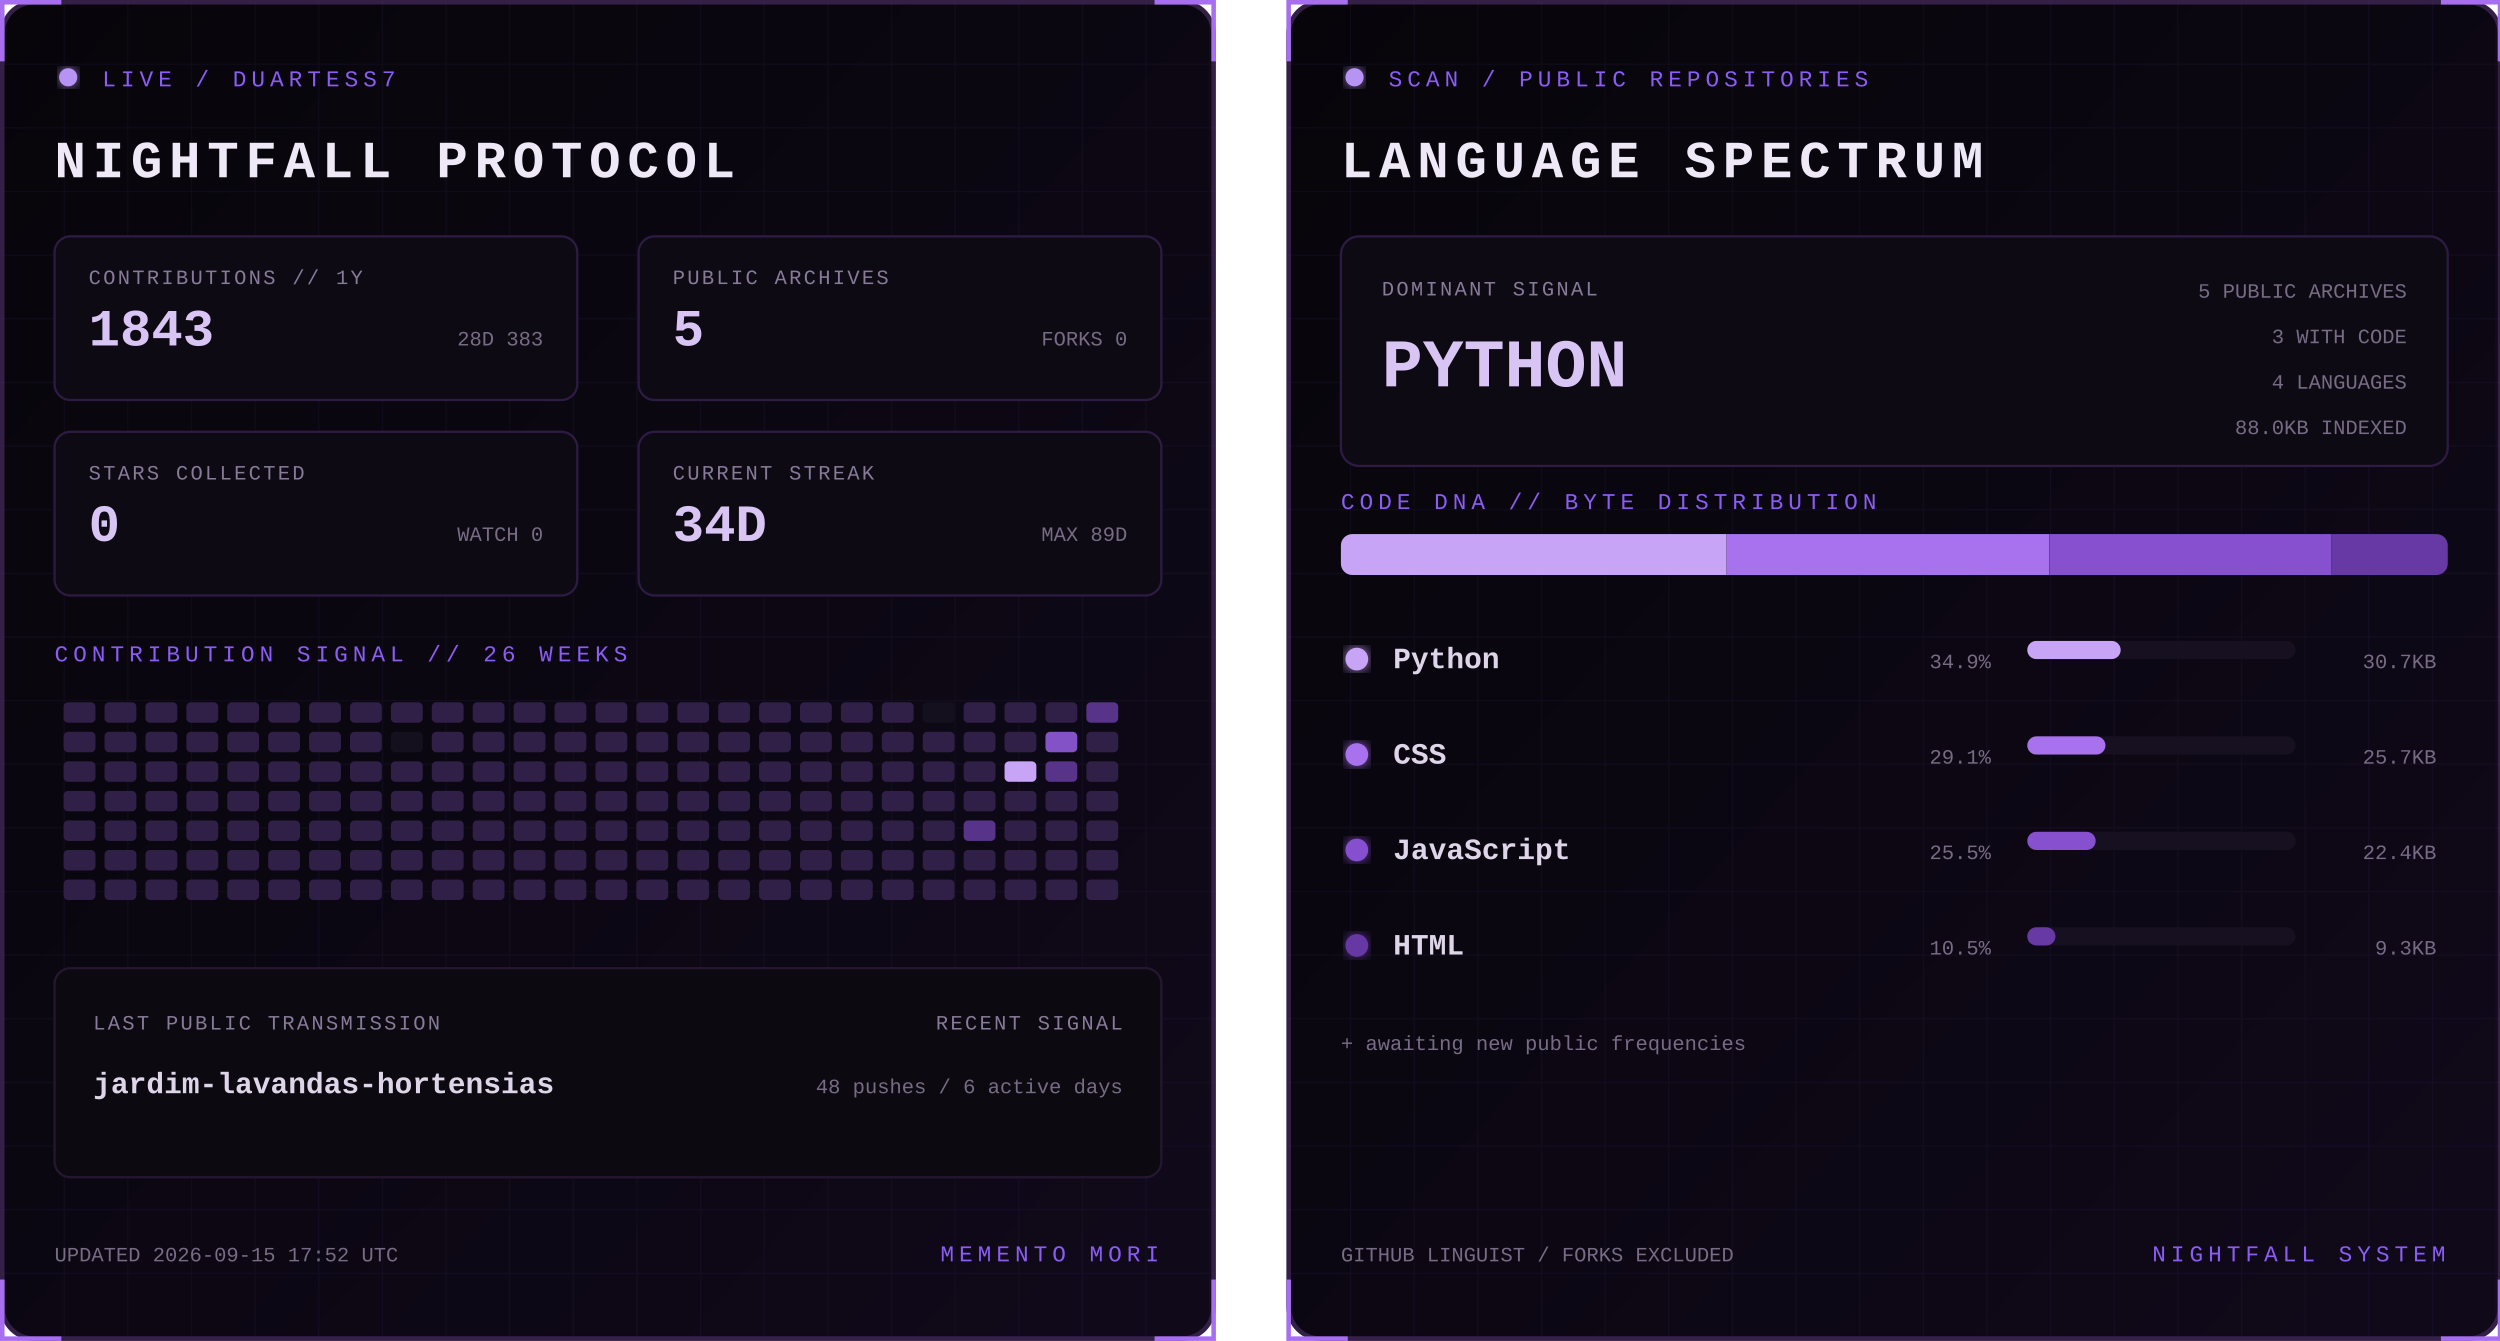
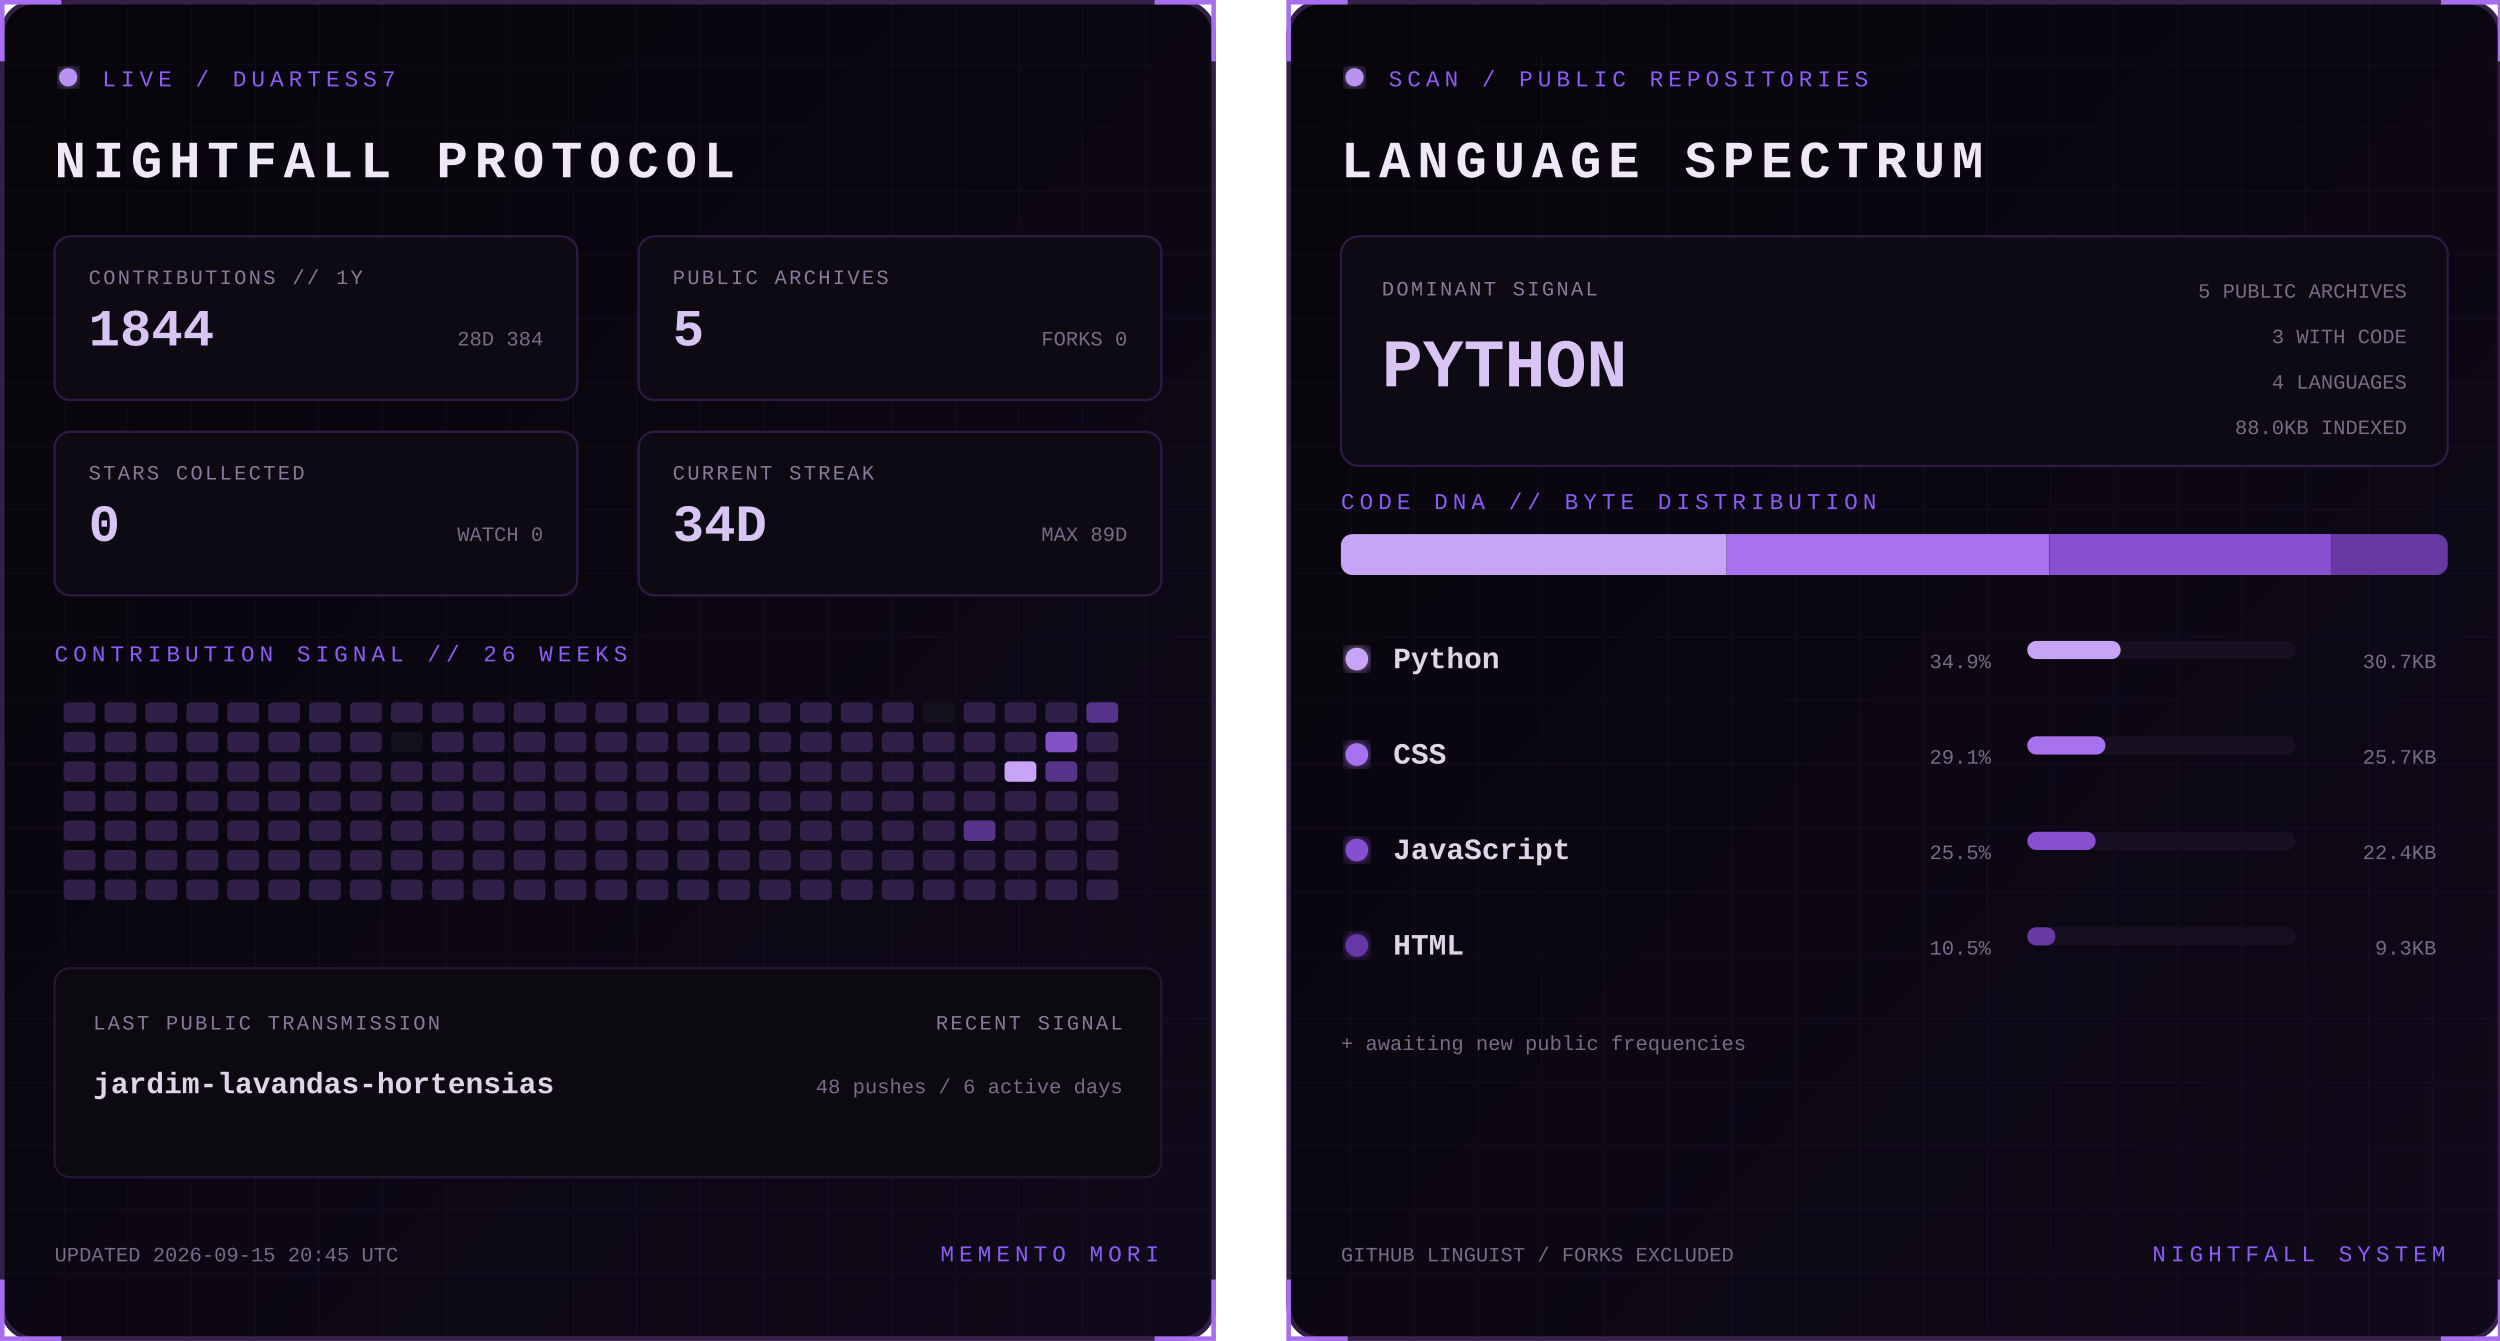
<svg xmlns="http://www.w3.org/2000/svg" width="1100" height="590" viewBox="0 0 1100 590" role="img" aria-labelledby="title desc">
  <defs>
    <linearGradient id="bg" x1="0" y1="0" x2="1" y2="1">
      <stop stop-color="#07050a" />
      <stop offset="1" stop-color="#10091a" />
    </linearGradient>
    <filter id="glow">
      <feGaussianBlur stdDeviation="3" result="b" />
      <feMerge>
        <feMergeNode in="b" />
        <feMergeNode in="SourceGraphic" />
      </feMerge>
    </filter>
    <pattern id="grid" width="28" height="28" patternUnits="userSpaceOnUse">
      <path d="M28 0H0V28" fill="none" stroke="#8b5cf6" stroke-opacity=".055" />
    </pattern>
    <clipPath id="dna">
      <rect x="24" y="235" width="487" height="18" rx="5" />
    </clipPath>
    <style>
      text { font-family: Consolas, 'Courier New', monospace; }
      .kicker { fill:#8b5cf6; font-size:10px; letter-spacing:2.2px; }
      .title { fill:#eee8f7; font-size:23px; font-weight:700; letter-spacing:3px; }
      .label { fill:#887a99; font-size:9px; letter-spacing:1px; }
      .stat { fill:#d8c5f4; font-size:23px; font-weight:700; }
      .detail,.pct { fill:#776b85; font-size:9px; }
      .lang { fill:#ded5e8; font-size:13px; font-weight:700; }
      .hero { fill:#d8c5f4; font-size:30px; font-weight:700; }
      .blink { animation:blink 1.6s step-end infinite; }
      @keyframes blink { 50% { opacity:.25 } }
    </style>
  </defs>
  <g>
    <rect x="1" y="1" width="533" height="588" rx="14" fill="url(#bg)" stroke="#342047" stroke-width="2" />
    <rect x="1" y="1" width="533" height="588" rx="14" fill="url(#grid)" />
    <path d="M27 1H1v26 M508 1h26v26 M534 563v26h-26 M27 589H1v-26" stroke="#a76ff0" stroke-width="2" fill="none" />
    <circle cx="30" cy="34" r="4" fill="#b794f4" filter="url(#glow)" class="blink" />
    <text x="45" y="38" class="kicker">LIVE / DUARTESS7</text>
    <text x="24" y="78" class="title">NIGHTFALL PROTOCOL</text>
    <g transform="translate(24 104)">
      <rect width="230" height="72" rx="7" fill="#0d0a13" stroke="#2d1b43" />
      <text x="15" y="21" class="label">CONTRIBUTIONS // 1Y</text>
-       <text x="15" y="48" class="stat">1843</text>
-       <text x="215" y="48" text-anchor="end" class="detail">28D 383</text>
+       <text x="15" y="48" class="stat">1844</text>
+       <text x="215" y="48" text-anchor="end" class="detail">28D 384</text>
    </g>
    <g transform="translate(281 104)">
      <rect width="230" height="72" rx="7" fill="#0d0a13" stroke="#2d1b43" />
      <text x="15" y="21" class="label">PUBLIC ARCHIVES</text>
      <text x="15" y="48" class="stat">5</text>
      <text x="215" y="48" text-anchor="end" class="detail">FORKS 0</text>
    </g>
    <g transform="translate(24 190)">
      <rect width="230" height="72" rx="7" fill="#0d0a13" stroke="#2d1b43" />
      <text x="15" y="21" class="label">STARS COLLECTED</text>
      <text x="15" y="48" class="stat">0</text>
      <text x="215" y="48" text-anchor="end" class="detail">WATCH 0</text>
    </g>
    <g transform="translate(281 190)">
      <rect width="230" height="72" rx="7" fill="#0d0a13" stroke="#2d1b43" />
      <text x="15" y="21" class="label">CURRENT STREAK</text>
      <text x="15" y="48" class="stat">34D</text>
      <text x="215" y="48" text-anchor="end" class="detail">MAX 89D</text>
    </g>
    <text x="24" y="291" class="kicker">CONTRIBUTION SIGNAL // 26 WEEKS</text>
    <g>
      <rect x="28" y="309" width="14" height="9" rx="2" fill="#302047" />
      <rect x="28" y="322" width="14" height="9" rx="2" fill="#302047" />
      <rect x="28" y="335" width="14" height="9" rx="2" fill="#302047" />
      <rect x="28" y="348" width="14" height="9" rx="2" fill="#302047" />
      <rect x="28" y="361" width="14" height="9" rx="2" fill="#302047" />
      <rect x="28" y="374" width="14" height="9" rx="2" fill="#302047" />
      <rect x="28" y="387" width="14" height="9" rx="2" fill="#302047" />
      <rect x="46" y="309" width="14" height="9" rx="2" fill="#302047" />
      <rect x="46" y="322" width="14" height="9" rx="2" fill="#302047" />
      <rect x="46" y="335" width="14" height="9" rx="2" fill="#302047" />
      <rect x="46" y="348" width="14" height="9" rx="2" fill="#302047" />
      <rect x="46" y="361" width="14" height="9" rx="2" fill="#302047" />
      <rect x="46" y="374" width="14" height="9" rx="2" fill="#302047" />
      <rect x="46" y="387" width="14" height="9" rx="2" fill="#302047" />
      <rect x="64" y="309" width="14" height="9" rx="2" fill="#302047" />
      <rect x="64" y="322" width="14" height="9" rx="2" fill="#302047" />
      <rect x="64" y="335" width="14" height="9" rx="2" fill="#302047" />
      <rect x="64" y="348" width="14" height="9" rx="2" fill="#302047" />
      <rect x="64" y="361" width="14" height="9" rx="2" fill="#302047" />
      <rect x="64" y="374" width="14" height="9" rx="2" fill="#302047" />
      <rect x="64" y="387" width="14" height="9" rx="2" fill="#302047" />
      <rect x="82" y="309" width="14" height="9" rx="2" fill="#302047" />
      <rect x="82" y="322" width="14" height="9" rx="2" fill="#302047" />
      <rect x="82" y="335" width="14" height="9" rx="2" fill="#302047" />
      <rect x="82" y="348" width="14" height="9" rx="2" fill="#302047" />
      <rect x="82" y="361" width="14" height="9" rx="2" fill="#302047" />
      <rect x="82" y="374" width="14" height="9" rx="2" fill="#302047" />
      <rect x="82" y="387" width="14" height="9" rx="2" fill="#302047" />
      <rect x="100" y="309" width="14" height="9" rx="2" fill="#302047" />
      <rect x="100" y="322" width="14" height="9" rx="2" fill="#302047" />
      <rect x="100" y="335" width="14" height="9" rx="2" fill="#302047" />
      <rect x="100" y="348" width="14" height="9" rx="2" fill="#302047" />
      <rect x="100" y="361" width="14" height="9" rx="2" fill="#302047" />
      <rect x="100" y="374" width="14" height="9" rx="2" fill="#302047" />
      <rect x="100" y="387" width="14" height="9" rx="2" fill="#302047" />
      <rect x="118" y="309" width="14" height="9" rx="2" fill="#302047" />
      <rect x="118" y="322" width="14" height="9" rx="2" fill="#302047" />
      <rect x="118" y="335" width="14" height="9" rx="2" fill="#302047" />
      <rect x="118" y="348" width="14" height="9" rx="2" fill="#302047" />
      <rect x="118" y="361" width="14" height="9" rx="2" fill="#302047" />
      <rect x="118" y="374" width="14" height="9" rx="2" fill="#302047" />
      <rect x="118" y="387" width="14" height="9" rx="2" fill="#302047" />
      <rect x="136" y="309" width="14" height="9" rx="2" fill="#302047" />
      <rect x="136" y="322" width="14" height="9" rx="2" fill="#302047" />
      <rect x="136" y="335" width="14" height="9" rx="2" fill="#302047" />
      <rect x="136" y="348" width="14" height="9" rx="2" fill="#302047" />
      <rect x="136" y="361" width="14" height="9" rx="2" fill="#302047" />
      <rect x="136" y="374" width="14" height="9" rx="2" fill="#302047" />
      <rect x="136" y="387" width="14" height="9" rx="2" fill="#302047" />
      <rect x="154" y="309" width="14" height="9" rx="2" fill="#302047" />
      <rect x="154" y="322" width="14" height="9" rx="2" fill="#302047" />
      <rect x="154" y="335" width="14" height="9" rx="2" fill="#302047" />
      <rect x="154" y="348" width="14" height="9" rx="2" fill="#302047" />
      <rect x="154" y="361" width="14" height="9" rx="2" fill="#302047" />
      <rect x="154" y="374" width="14" height="9" rx="2" fill="#302047" />
      <rect x="154" y="387" width="14" height="9" rx="2" fill="#302047" />
      <rect x="172" y="309" width="14" height="9" rx="2" fill="#302047" />
      <rect x="172" y="322" width="14" height="9" rx="2" fill="#15101d" />
      <rect x="172" y="335" width="14" height="9" rx="2" fill="#302047" />
      <rect x="172" y="348" width="14" height="9" rx="2" fill="#302047" />
      <rect x="172" y="361" width="14" height="9" rx="2" fill="#302047" />
      <rect x="172" y="374" width="14" height="9" rx="2" fill="#302047" />
      <rect x="172" y="387" width="14" height="9" rx="2" fill="#302047" />
      <rect x="190" y="309" width="14" height="9" rx="2" fill="#302047" />
      <rect x="190" y="322" width="14" height="9" rx="2" fill="#302047" />
      <rect x="190" y="335" width="14" height="9" rx="2" fill="#302047" />
      <rect x="190" y="348" width="14" height="9" rx="2" fill="#302047" />
      <rect x="190" y="361" width="14" height="9" rx="2" fill="#302047" />
      <rect x="190" y="374" width="14" height="9" rx="2" fill="#302047" />
      <rect x="190" y="387" width="14" height="9" rx="2" fill="#302047" />
      <rect x="208" y="309" width="14" height="9" rx="2" fill="#302047" />
      <rect x="208" y="322" width="14" height="9" rx="2" fill="#302047" />
      <rect x="208" y="335" width="14" height="9" rx="2" fill="#302047" />
      <rect x="208" y="348" width="14" height="9" rx="2" fill="#302047" />
      <rect x="208" y="361" width="14" height="9" rx="2" fill="#302047" />
      <rect x="208" y="374" width="14" height="9" rx="2" fill="#302047" />
      <rect x="208" y="387" width="14" height="9" rx="2" fill="#302047" />
      <rect x="226" y="309" width="14" height="9" rx="2" fill="#302047" />
      <rect x="226" y="322" width="14" height="9" rx="2" fill="#302047" />
      <rect x="226" y="335" width="14" height="9" rx="2" fill="#302047" />
      <rect x="226" y="348" width="14" height="9" rx="2" fill="#302047" />
      <rect x="226" y="361" width="14" height="9" rx="2" fill="#302047" />
      <rect x="226" y="374" width="14" height="9" rx="2" fill="#302047" />
      <rect x="226" y="387" width="14" height="9" rx="2" fill="#302047" />
      <rect x="244" y="309" width="14" height="9" rx="2" fill="#302047" />
      <rect x="244" y="322" width="14" height="9" rx="2" fill="#302047" />
      <rect x="244" y="335" width="14" height="9" rx="2" fill="#302047" />
      <rect x="244" y="348" width="14" height="9" rx="2" fill="#302047" />
      <rect x="244" y="361" width="14" height="9" rx="2" fill="#302047" />
      <rect x="244" y="374" width="14" height="9" rx="2" fill="#302047" />
      <rect x="244" y="387" width="14" height="9" rx="2" fill="#302047" />
      <rect x="262" y="309" width="14" height="9" rx="2" fill="#302047" />
      <rect x="262" y="322" width="14" height="9" rx="2" fill="#302047" />
      <rect x="262" y="335" width="14" height="9" rx="2" fill="#302047" />
      <rect x="262" y="348" width="14" height="9" rx="2" fill="#302047" />
      <rect x="262" y="361" width="14" height="9" rx="2" fill="#302047" />
      <rect x="262" y="374" width="14" height="9" rx="2" fill="#302047" />
      <rect x="262" y="387" width="14" height="9" rx="2" fill="#302047" />
      <rect x="280" y="309" width="14" height="9" rx="2" fill="#302047" />
      <rect x="280" y="322" width="14" height="9" rx="2" fill="#302047" />
      <rect x="280" y="335" width="14" height="9" rx="2" fill="#302047" />
      <rect x="280" y="348" width="14" height="9" rx="2" fill="#302047" />
      <rect x="280" y="361" width="14" height="9" rx="2" fill="#302047" />
      <rect x="280" y="374" width="14" height="9" rx="2" fill="#302047" />
      <rect x="280" y="387" width="14" height="9" rx="2" fill="#302047" />
      <rect x="298" y="309" width="14" height="9" rx="2" fill="#302047" />
      <rect x="298" y="322" width="14" height="9" rx="2" fill="#302047" />
      <rect x="298" y="335" width="14" height="9" rx="2" fill="#302047" />
      <rect x="298" y="348" width="14" height="9" rx="2" fill="#302047" />
      <rect x="298" y="361" width="14" height="9" rx="2" fill="#302047" />
      <rect x="298" y="374" width="14" height="9" rx="2" fill="#302047" />
      <rect x="298" y="387" width="14" height="9" rx="2" fill="#302047" />
      <rect x="316" y="309" width="14" height="9" rx="2" fill="#302047" />
      <rect x="316" y="322" width="14" height="9" rx="2" fill="#302047" />
      <rect x="316" y="335" width="14" height="9" rx="2" fill="#302047" />
      <rect x="316" y="348" width="14" height="9" rx="2" fill="#302047" />
      <rect x="316" y="361" width="14" height="9" rx="2" fill="#302047" />
      <rect x="316" y="374" width="14" height="9" rx="2" fill="#302047" />
      <rect x="316" y="387" width="14" height="9" rx="2" fill="#302047" />
      <rect x="334" y="309" width="14" height="9" rx="2" fill="#302047" />
      <rect x="334" y="322" width="14" height="9" rx="2" fill="#302047" />
      <rect x="334" y="335" width="14" height="9" rx="2" fill="#302047" />
      <rect x="334" y="348" width="14" height="9" rx="2" fill="#302047" />
      <rect x="334" y="361" width="14" height="9" rx="2" fill="#302047" />
      <rect x="334" y="374" width="14" height="9" rx="2" fill="#302047" />
      <rect x="334" y="387" width="14" height="9" rx="2" fill="#302047" />
      <rect x="352" y="309" width="14" height="9" rx="2" fill="#302047" />
      <rect x="352" y="322" width="14" height="9" rx="2" fill="#302047" />
      <rect x="352" y="335" width="14" height="9" rx="2" fill="#302047" />
      <rect x="352" y="348" width="14" height="9" rx="2" fill="#302047" />
      <rect x="352" y="361" width="14" height="9" rx="2" fill="#302047" />
      <rect x="352" y="374" width="14" height="9" rx="2" fill="#302047" />
      <rect x="352" y="387" width="14" height="9" rx="2" fill="#302047" />
      <rect x="370" y="309" width="14" height="9" rx="2" fill="#302047" />
      <rect x="370" y="322" width="14" height="9" rx="2" fill="#302047" />
      <rect x="370" y="335" width="14" height="9" rx="2" fill="#302047" />
      <rect x="370" y="348" width="14" height="9" rx="2" fill="#302047" />
      <rect x="370" y="361" width="14" height="9" rx="2" fill="#302047" />
      <rect x="370" y="374" width="14" height="9" rx="2" fill="#302047" />
      <rect x="370" y="387" width="14" height="9" rx="2" fill="#302047" />
      <rect x="388" y="309" width="14" height="9" rx="2" fill="#302047" />
      <rect x="388" y="322" width="14" height="9" rx="2" fill="#302047" />
      <rect x="388" y="335" width="14" height="9" rx="2" fill="#302047" />
      <rect x="388" y="348" width="14" height="9" rx="2" fill="#302047" />
      <rect x="388" y="361" width="14" height="9" rx="2" fill="#302047" />
      <rect x="388" y="374" width="14" height="9" rx="2" fill="#302047" />
      <rect x="388" y="387" width="14" height="9" rx="2" fill="#302047" />
      <rect x="406" y="309" width="14" height="9" rx="2" fill="#15101d" />
      <rect x="406" y="322" width="14" height="9" rx="2" fill="#302047" />
      <rect x="406" y="335" width="14" height="9" rx="2" fill="#302047" />
      <rect x="406" y="348" width="14" height="9" rx="2" fill="#302047" />
      <rect x="406" y="361" width="14" height="9" rx="2" fill="#302047" />
      <rect x="406" y="374" width="14" height="9" rx="2" fill="#302047" />
      <rect x="406" y="387" width="14" height="9" rx="2" fill="#302047" />
      <rect x="424" y="309" width="14" height="9" rx="2" fill="#302047" />
      <rect x="424" y="322" width="14" height="9" rx="2" fill="#302047" />
      <rect x="424" y="335" width="14" height="9" rx="2" fill="#302047" />
      <rect x="424" y="348" width="14" height="9" rx="2" fill="#302047" />
      <rect x="424" y="361" width="14" height="9" rx="2" fill="#57338a" />
      <rect x="424" y="374" width="14" height="9" rx="2" fill="#302047" />
      <rect x="424" y="387" width="14" height="9" rx="2" fill="#302047" />
      <rect x="442" y="309" width="14" height="9" rx="2" fill="#302047" />
      <rect x="442" y="322" width="14" height="9" rx="2" fill="#302047" />
      <rect x="442" y="335" width="14" height="9" rx="2" fill="#c7a4f6" />
      <rect x="442" y="348" width="14" height="9" rx="2" fill="#302047" />
      <rect x="442" y="361" width="14" height="9" rx="2" fill="#302047" />
      <rect x="442" y="374" width="14" height="9" rx="2" fill="#302047" />
      <rect x="442" y="387" width="14" height="9" rx="2" fill="#302047" />
      <rect x="460" y="309" width="14" height="9" rx="2" fill="#302047" />
      <rect x="460" y="322" width="14" height="9" rx="2" fill="#8452c7" />
      <rect x="460" y="335" width="14" height="9" rx="2" fill="#57338a" />
      <rect x="460" y="348" width="14" height="9" rx="2" fill="#302047" />
      <rect x="460" y="361" width="14" height="9" rx="2" fill="#302047" />
      <rect x="460" y="374" width="14" height="9" rx="2" fill="#302047" />
      <rect x="460" y="387" width="14" height="9" rx="2" fill="#302047" />
      <rect x="478" y="309" width="14" height="9" rx="2" fill="#57338a" />
      <rect x="478" y="322" width="14" height="9" rx="2" fill="#302047" />
      <rect x="478" y="335" width="14" height="9" rx="2" fill="#302047" />
      <rect x="478" y="348" width="14" height="9" rx="2" fill="#302047" />
      <rect x="478" y="361" width="14" height="9" rx="2" fill="#302047" />
      <rect x="478" y="374" width="14" height="9" rx="2" fill="#302047" />
      <rect x="478" y="387" width="14" height="9" rx="2" fill="#302047" />
    </g>
    <rect x="24" y="426" width="487" height="92" rx="7" fill="#0c0911" stroke="#24172f" />
    <text x="41" y="453" class="label">LAST PUBLIC TRANSMISSION</text>
    <text x="41" y="481" class="lang">jardim-lavandas-hortensias</text>
    <text x="494" y="453" text-anchor="end" class="label">RECENT SIGNAL</text>
    <text x="494" y="481" text-anchor="end" class="detail">48 pushes / 6 active days</text>
-     <text x="24" y="555" class="detail">UPDATED 2026-09-15 17:52 UTC</text>
+     <text x="24" y="555" class="detail">UPDATED 2026-09-15 20:45 UTC</text>
    <text x="510" y="555" text-anchor="end" class="kicker">MEMENTO MORI</text>
  </g>
  <g transform="translate(566)">
    <rect x="1" y="1" width="533" height="588" rx="14" fill="url(#bg)" stroke="#342047" stroke-width="2" />
    <rect x="1" y="1" width="533" height="588" rx="14" fill="url(#grid)" />
    <path d="M27 1H1v26 M508 1h26v26 M534 563v26h-26 M27 589H1v-26" stroke="#a76ff0" stroke-width="2" fill="none" />
    <circle cx="30" cy="34" r="4" fill="#b794f4" filter="url(#glow)" class="blink" />
    <text x="45" y="38" class="kicker">SCAN / PUBLIC REPOSITORIES</text>
    <text x="24" y="78" class="title">LANGUAGE SPECTRUM</text>
    <rect x="24" y="104" width="487" height="101" rx="8" fill="#0d0a13" stroke="#2d1b43" />
    <text x="42" y="130" class="label">DOMINANT SIGNAL</text>
    <text x="42" y="170" class="hero">PYTHON</text>
    <text x="493" y="131" text-anchor="end" class="detail">5 PUBLIC ARCHIVES</text>
    <text x="493" y="151" text-anchor="end" class="detail">3 WITH CODE</text>
    <text x="493" y="171" text-anchor="end" class="detail">4 LANGUAGES</text>
    <text x="493" y="191" text-anchor="end" class="detail">88.0KB INDEXED</text>
    <text x="24" y="224" class="kicker">CODE DNA // BYTE DISTRIBUTION</text>
    <rect x="24" y="235" width="487" height="18" rx="5" fill="#171020" />
    <g clip-path="url(#dna)">
      <rect x="24.0" y="235" width="169.7" height="18" fill="#c7a4f6" />
      <rect x="193.7" y="235" width="141.9" height="18" fill="#a871ed" />
      <rect x="335.7" y="235" width="124.0" height="18" fill="#8650cf" />
      <rect x="459.7" y="235" width="51.3" height="18" fill="#6639a4" />
    </g>
    <circle cx="31" cy="290" r="5" fill="#c7a4f6" filter="url(#glow)" />
    <text x="47" y="294" class="lang">Python</text>
    <text x="310" y="294" text-anchor="end" class="pct">34.9%</text>
    <rect x="326" y="282" width="118" height="8" rx="4" fill="#171020" />
    <rect x="326" y="282" width="41.1" height="8" rx="4" fill="#c7a4f6" />
    <text x="506" y="294" text-anchor="end" class="detail">30.7KB</text>
    <circle cx="31" cy="332" r="5" fill="#a871ed" filter="url(#glow)" />
    <text x="47" y="336" class="lang">CSS</text>
    <text x="310" y="336" text-anchor="end" class="pct">29.1%</text>
    <rect x="326" y="324" width="118" height="8" rx="4" fill="#171020" />
    <rect x="326" y="324" width="34.4" height="8" rx="4" fill="#a871ed" />
    <text x="506" y="336" text-anchor="end" class="detail">25.7KB</text>
    <circle cx="31" cy="374" r="5" fill="#8650cf" filter="url(#glow)" />
    <text x="47" y="378" class="lang">JavaScript</text>
    <text x="310" y="378" text-anchor="end" class="pct">25.5%</text>
    <rect x="326" y="366" width="118" height="8" rx="4" fill="#171020" />
    <rect x="326" y="366" width="30.1" height="8" rx="4" fill="#8650cf" />
    <text x="506" y="378" text-anchor="end" class="detail">22.4KB</text>
    <circle cx="31" cy="416" r="5" fill="#6639a4" filter="url(#glow)" />
    <text x="47" y="420" class="lang">HTML</text>
    <text x="310" y="420" text-anchor="end" class="pct">10.5%</text>
    <rect x="326" y="408" width="118" height="8" rx="4" fill="#171020" />
    <rect x="326" y="408" width="12.4" height="8" rx="4" fill="#6639a4" />
    <text x="506" y="420" text-anchor="end" class="detail">9.3KB</text>
    <text x="24" y="462" class="detail">+ awaiting new public frequencies</text>
    <text x="24" y="555" class="detail">GITHUB LINGUIST / FORKS EXCLUDED</text>
    <text x="510" y="555" text-anchor="end" class="kicker">NIGHTFALL SYSTEM</text>
  </g>
</svg>
